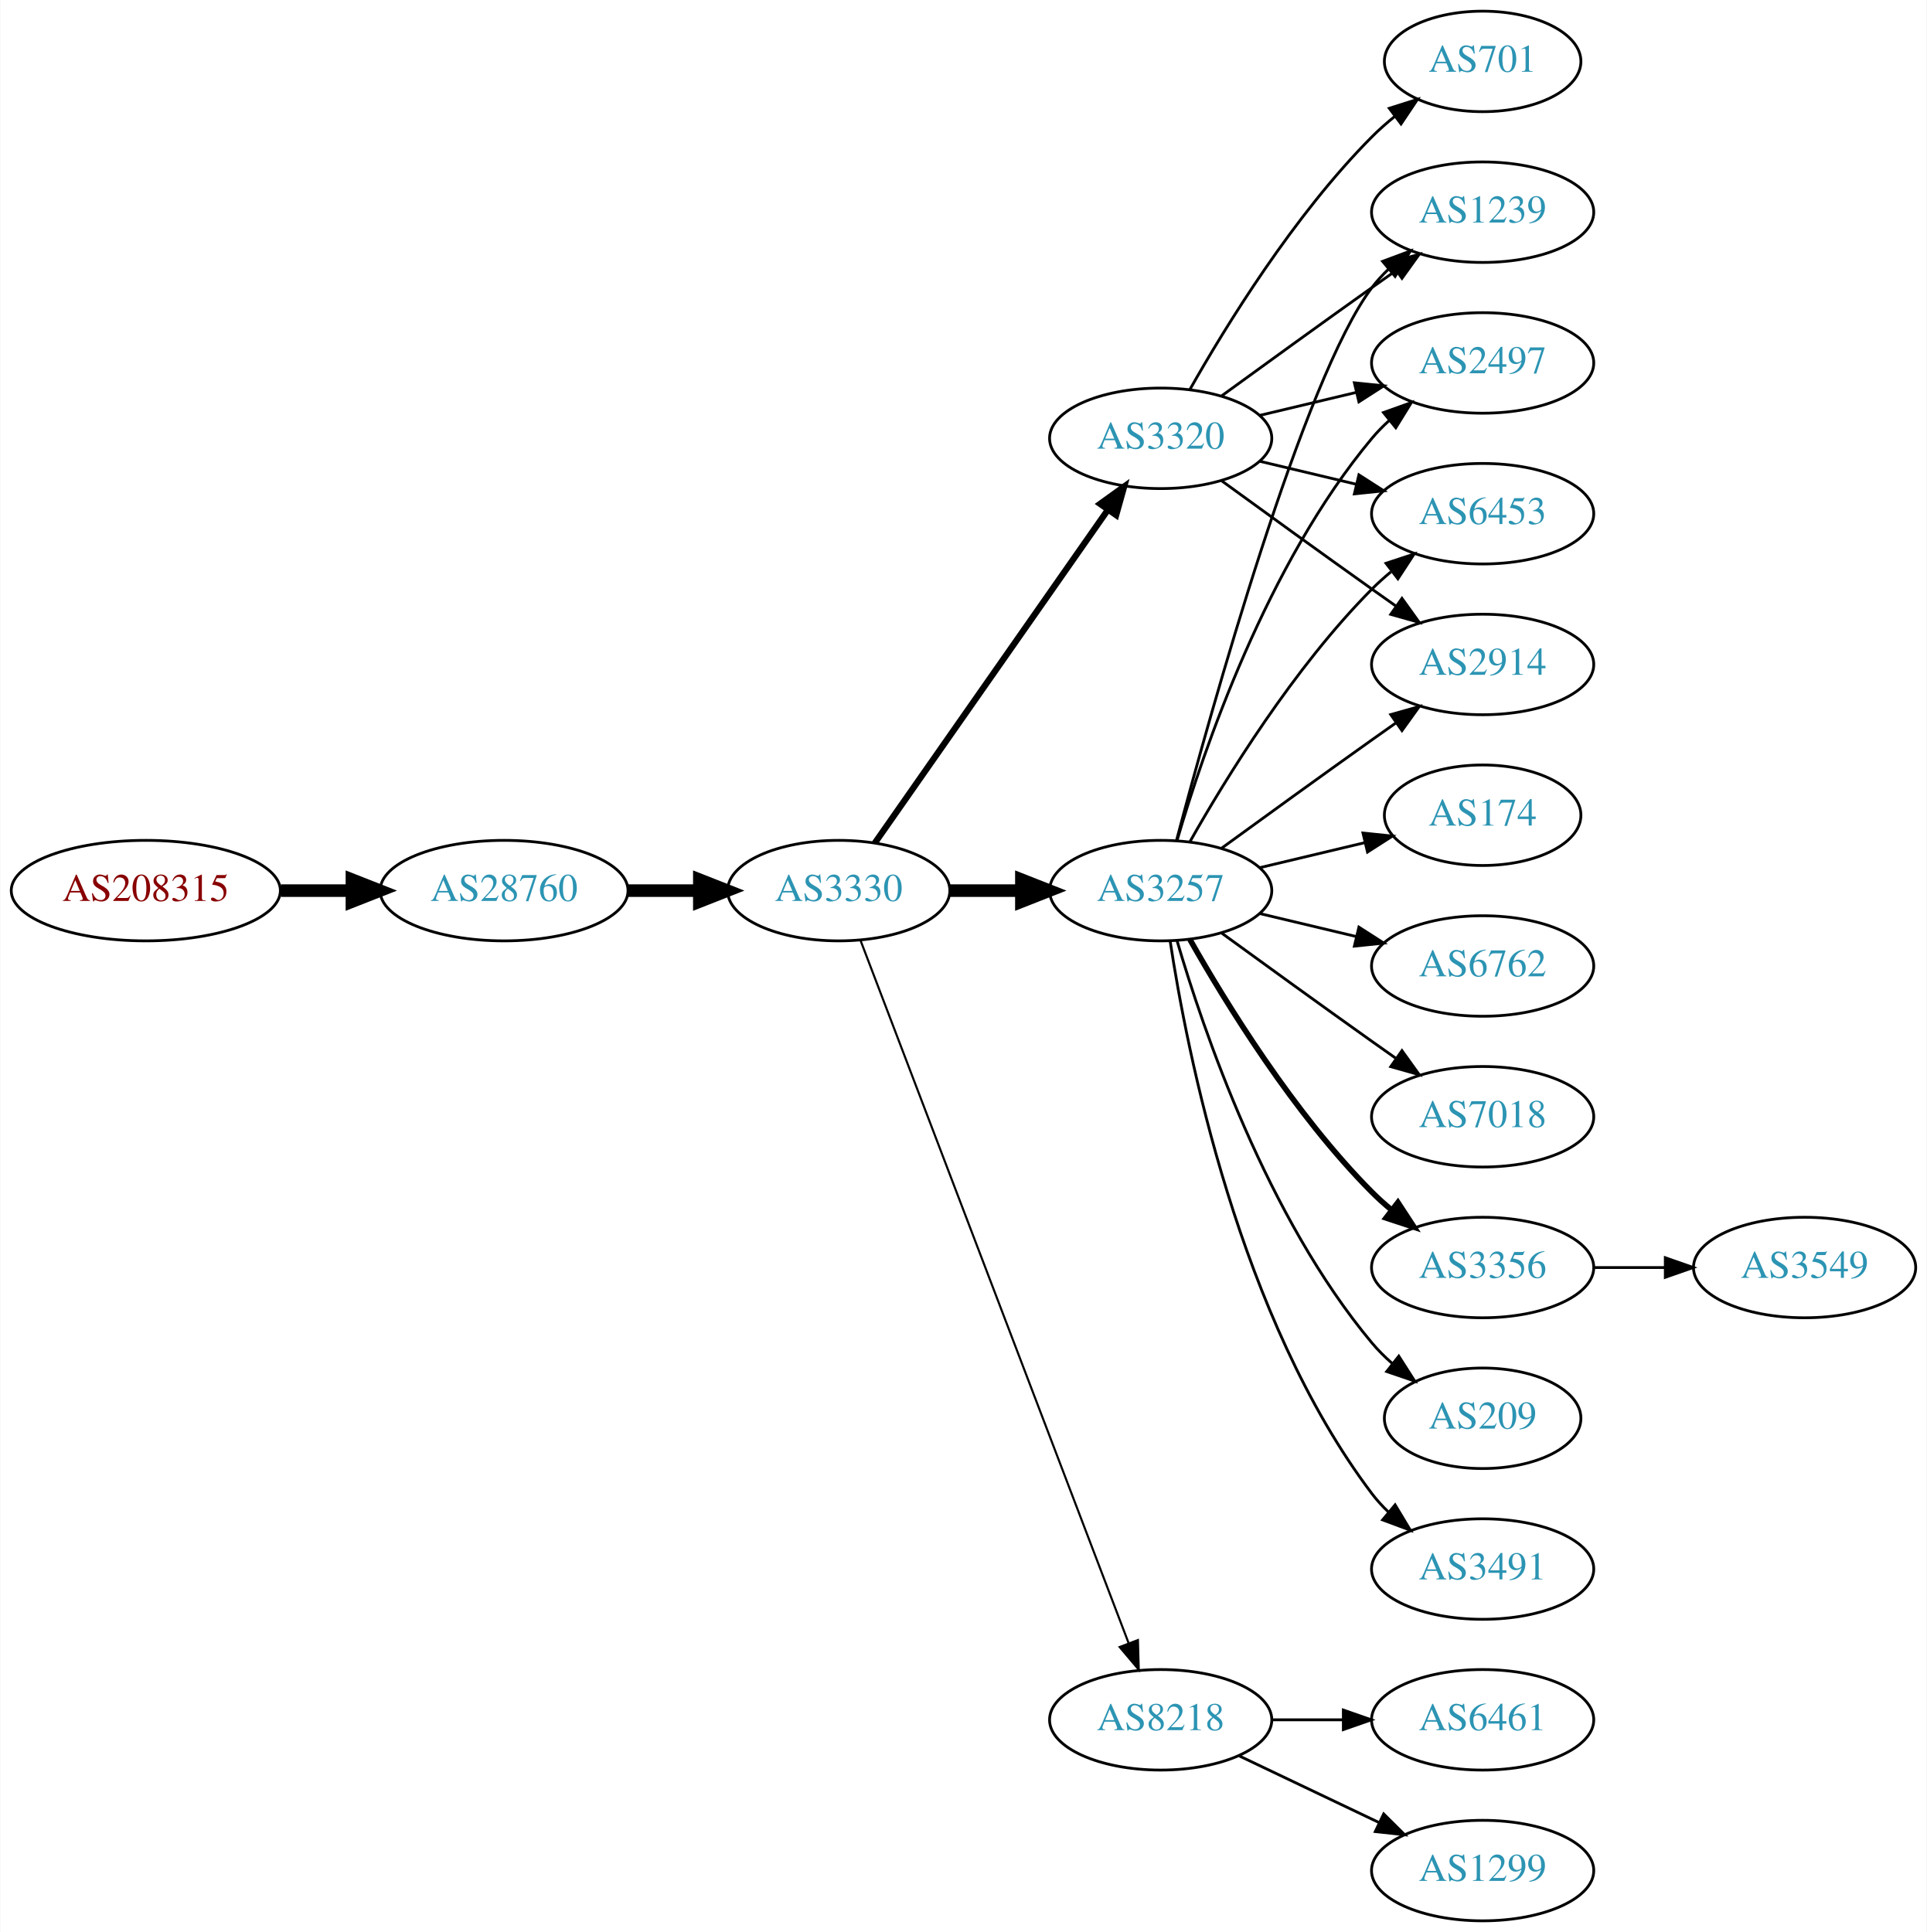
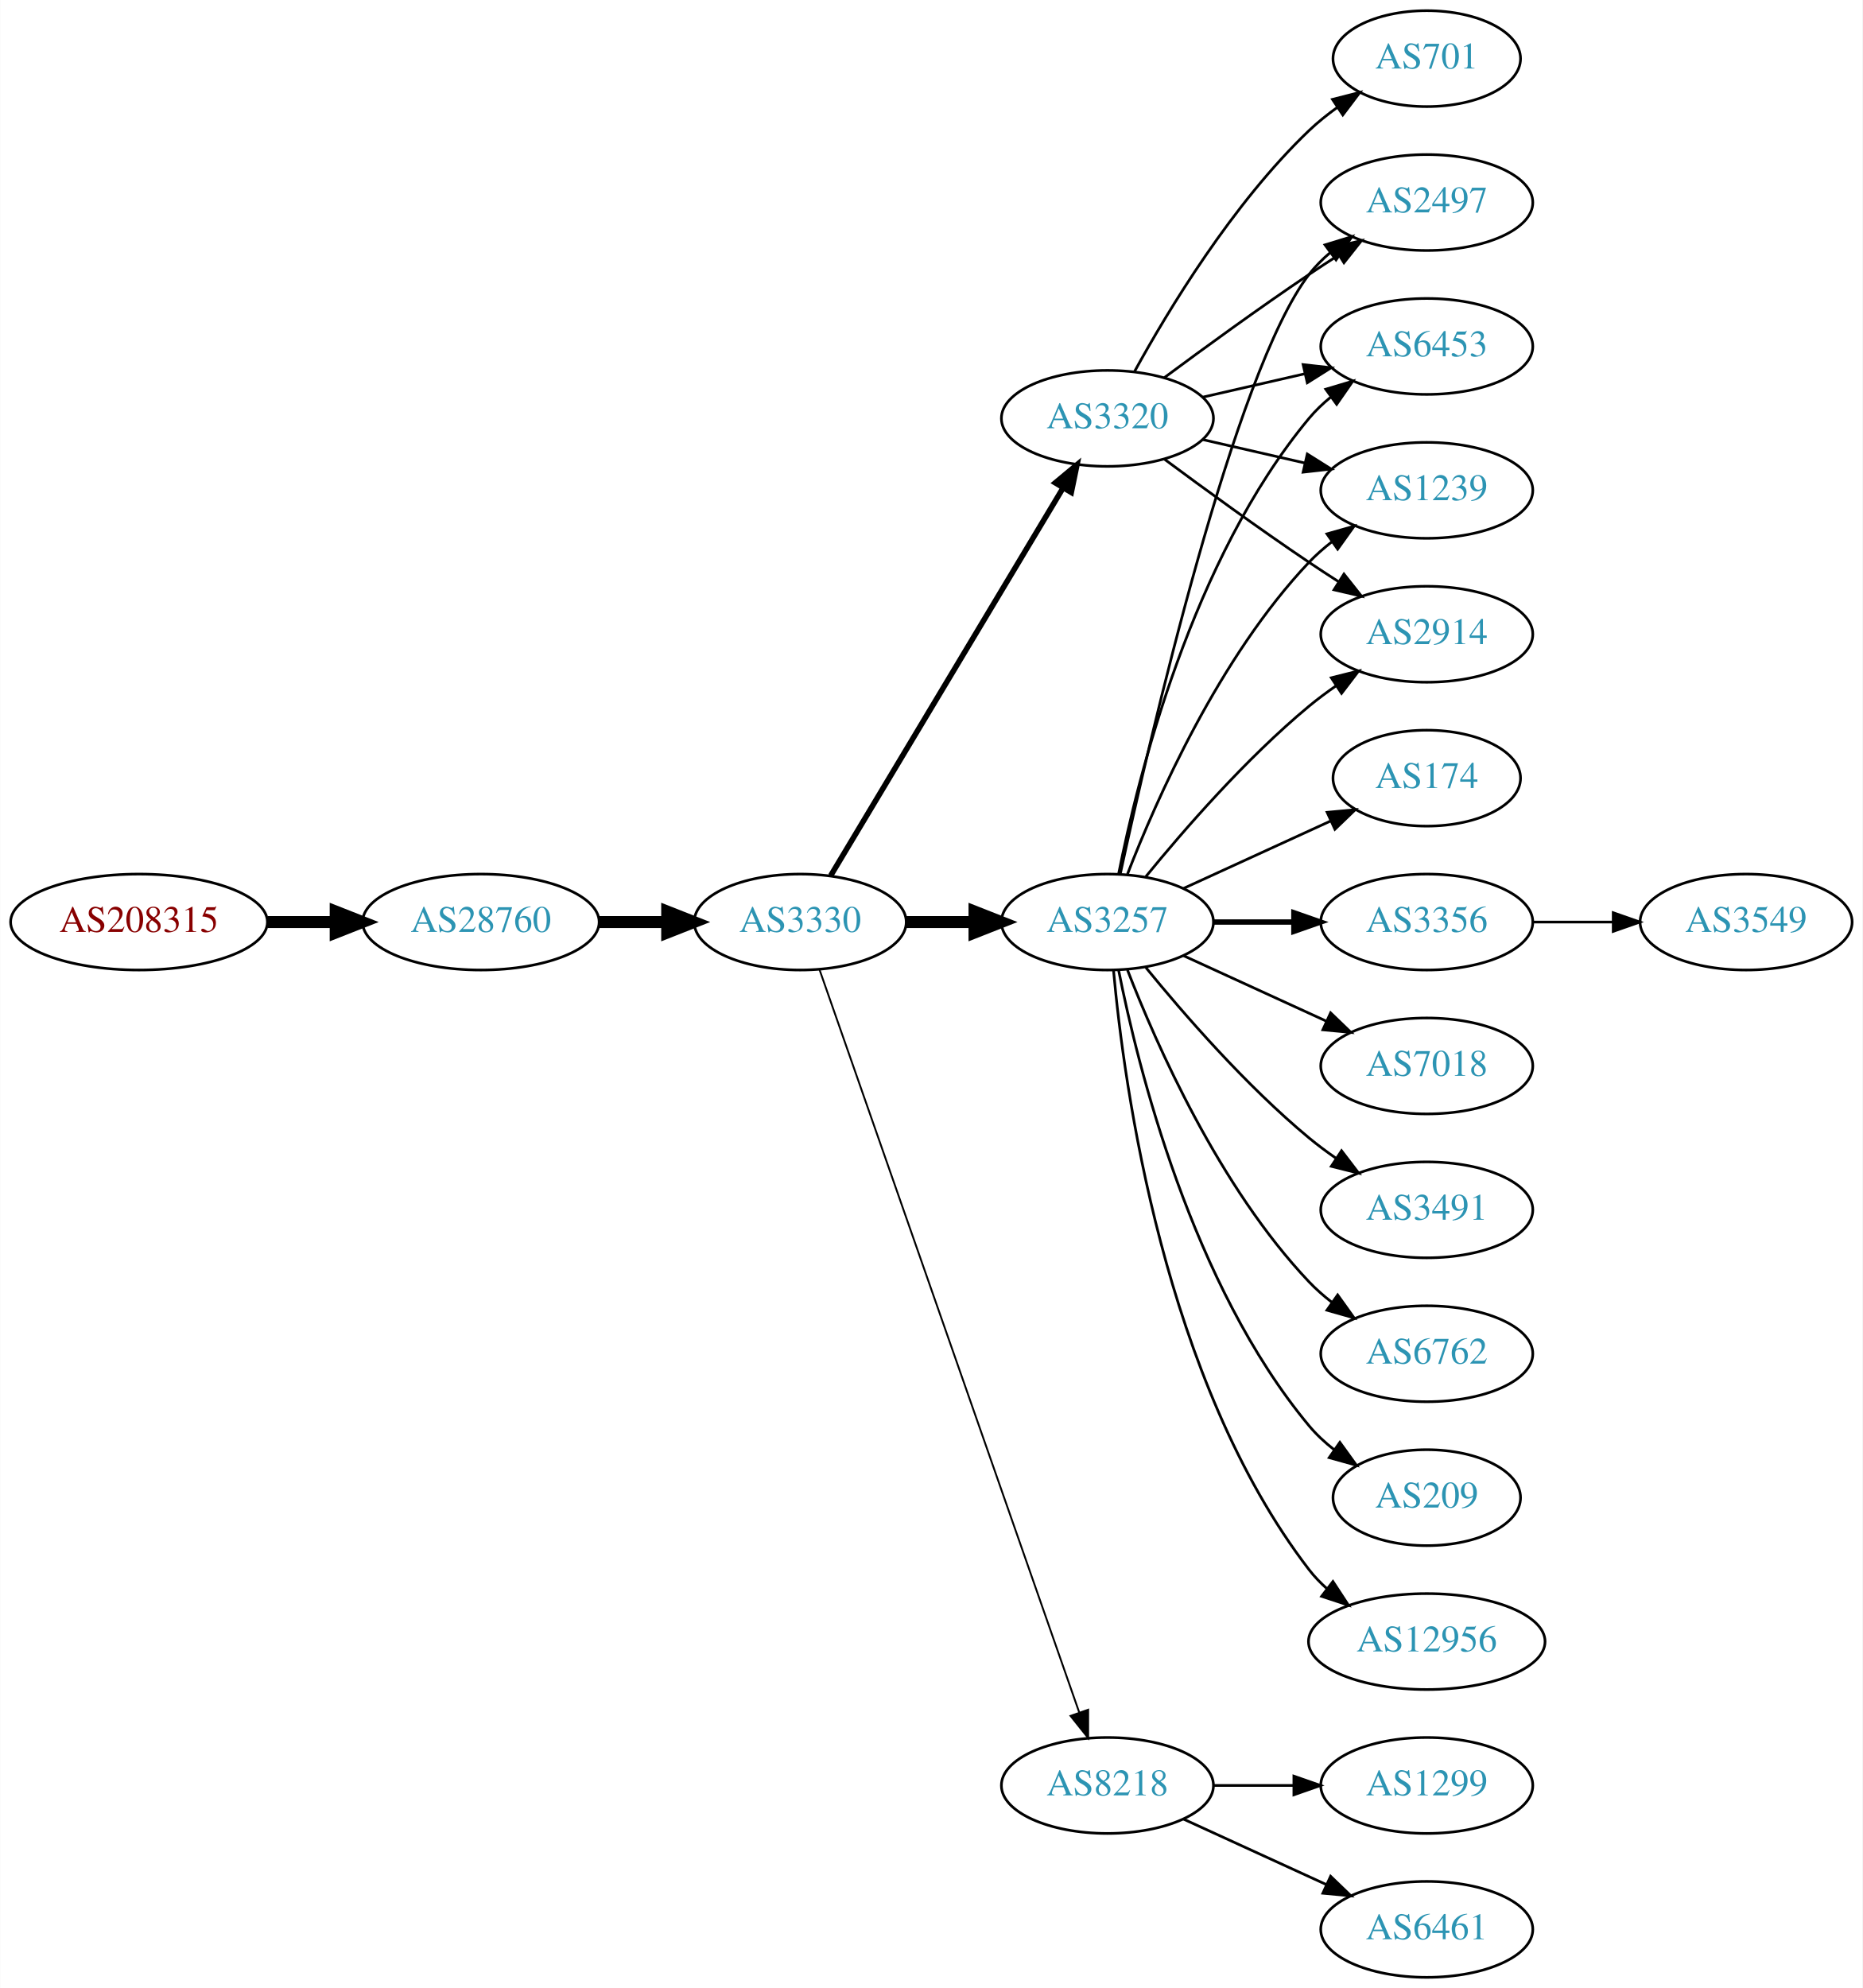
- <svg xmlns="http://www.w3.org/2000/svg" xmlns:xlink="http://www.w3.org/1999/xlink" width="690pt" height="692pt" viewBox="0.00 0.00 689.76 692.00">
-   <g id="graph0" class="graph" transform="scale(1 1) rotate(0) translate(4 688)">
-     <polygon fill="white" stroke="none" points="-4,4 -4,-688 685.755,-688 685.755,4 -4,4" />
+ <svg xmlns="http://www.w3.org/2000/svg" xmlns:xlink="http://www.w3.org/1999/xlink" width="699pt" height="746pt" viewBox="0.00 0.00 698.85 746.00">
+   <g id="graph0" class="graph" transform="scale(1 1) rotate(0) translate(4 742)">
+     <polygon fill="white" stroke="none" points="-4,4 -4,-742 694.855,-742 694.855,4 -4,4" />
    <g id="node1" class="node">
      <g id="a_node1">
        <a xlink:href="/asn/208315" xlink:title="AS208315 ~ frauscher [AT]">
-           <ellipse fill="#ffffff" stroke="black" cx="48.096" cy="-369" rx="48.192" ry="18" />
-           <text text-anchor="middle" x="48.096" y="-365.3" font-family="Times,serif" font-size="14.00" fill="#880000">AS208315</text>
+           <ellipse fill="#ffffff" stroke="black" cx="48.096" cy="-396" rx="48.192" ry="18" />
+           <text text-anchor="middle" x="48.096" y="-392.3" font-family="Times,serif" font-size="14.00" fill="#880000">AS208315</text>
        </a>
      </g>
    </g>
    <g id="node2" class="node">
      <g id="a_node2">
        <a xlink:href="/asn/28760" xlink:title="AS28760 ~ Schaerdingerstr. 35 [AT]">
-           <ellipse fill="#ffffff" stroke="black" cx="176.388" cy="-369" rx="44.393" ry="18" />
-           <text text-anchor="middle" x="176.388" y="-365.3" font-family="Times,serif" font-size="14.00" fill="#2c94b3">AS28760</text>
+           <ellipse fill="#ffffff" stroke="black" cx="176.388" cy="-396" rx="44.393" ry="18" />
+           <text text-anchor="middle" x="176.388" y="-392.3" font-family="Times,serif" font-size="14.00" fill="#2c94b3">AS28760</text>
        </a>
      </g>
    </g>
    <g id="edge1" class="edge">
-       <path fill="none" stroke="black" stroke-width="4.5" d="M96.481,-369C104.742,-369 113.386,-369 121.799,-369" />
-       <polygon fill="black" stroke="black" stroke-width="4.5" points="121.904,-372.938 131.904,-369 121.904,-365.063 121.904,-372.938" />
+       <path fill="none" stroke="black" stroke-width="4.5" d="M96.481,-396C104.742,-396 113.386,-396 121.799,-396" />
+       <polygon fill="black" stroke="black" stroke-width="4.5" points="121.904,-399.938 131.904,-396 121.904,-392.063 121.904,-399.938" />
    </g>
    <g id="node3" class="node">
      <g id="a_node3">
        <a xlink:href="/asn/3330" xlink:title="AS3330 ~ Vienna, Austria [AT]">
-           <ellipse fill="#ffffff" stroke="black" cx="296.23" cy="-369" rx="39.794" ry="18" />
-           <text text-anchor="middle" x="296.23" y="-365.3" font-family="Times,serif" font-size="14.00" fill="#2c94b3">AS3330</text>
+           <ellipse fill="#ffffff" stroke="black" cx="296.23" cy="-396" rx="39.794" ry="18" />
+           <text text-anchor="middle" x="296.23" y="-392.3" font-family="Times,serif" font-size="14.00" fill="#2c94b3">AS3330</text>
        </a>
      </g>
    </g>
    <g id="edge2" class="edge">
-       <path fill="none" stroke="black" stroke-width="4.5" d="M220.599,-369C228.911,-369 237.674,-369 246.156,-369" />
-       <polygon fill="black" stroke="black" stroke-width="4.5" points="246.315,-372.938 256.315,-369 246.315,-365.063 246.315,-372.938" />
+       <path fill="none" stroke="black" stroke-width="4.5" d="M220.599,-396C228.911,-396 237.674,-396 246.156,-396" />
+       <polygon fill="black" stroke="black" stroke-width="4.5" points="246.315,-399.938 256.315,-396 246.315,-392.063 246.315,-399.938" />
    </g>
    <g id="node4" class="node">
      <g id="a_node4">
        <a xlink:href="/asn/3257" xlink:title="AS3257 ~ GTT [DE]">
-           <ellipse fill="#ffffff" stroke="black" cx="411.523" cy="-369" rx="39.794" ry="18" />
-           <text text-anchor="middle" x="411.523" y="-365.3" font-family="Times,serif" font-size="14.00" fill="#2c94b3">AS3257</text>
+           <ellipse fill="#ffffff" stroke="black" cx="411.523" cy="-396" rx="39.794" ry="18" />
+           <text text-anchor="middle" x="411.523" y="-392.3" font-family="Times,serif" font-size="14.00" fill="#2c94b3">AS3257</text>
        </a>
      </g>
    </g>
    <g id="edge3" class="edge">
-       <path fill="none" stroke="black" stroke-width="4.5" d="M335.902,-369C344.105,-369 352.869,-369 361.401,-369" />
-       <polygon fill="black" stroke="black" stroke-width="4.5" points="361.641,-372.938 371.641,-369 361.641,-365.063 361.641,-372.938" />
+       <path fill="none" stroke="black" stroke-width="4.5" d="M335.902,-396C344.105,-396 352.869,-396 361.401,-396" />
+       <polygon fill="black" stroke="black" stroke-width="4.5" points="361.641,-399.938 371.641,-396 361.641,-392.063 361.641,-399.938" />
    </g>
    <g id="node5" class="node">
      <g id="a_node5">
        <a xlink:href="/asn/3320" xlink:title="AS3320 ~ DTAG [DE]">
-           <ellipse fill="#ffffff" stroke="black" cx="411.523" cy="-531" rx="39.794" ry="18" />
-           <text text-anchor="middle" x="411.523" y="-527.3" font-family="Times,serif" font-size="14.00" fill="#2c94b3">AS3320</text>
+           <ellipse fill="#ffffff" stroke="black" cx="411.523" cy="-585" rx="39.794" ry="18" />
+           <text text-anchor="middle" x="411.523" y="-581.3" font-family="Times,serif" font-size="14.00" fill="#2c94b3">AS3320</text>
        </a>
      </g>
    </g>
    <g id="edge4" class="edge">
-       <path fill="none" stroke="black" stroke-width="2.25" d="M309.14,-386.031C329.062,-414.517 369.252,-471.985 392.602,-505.374" />
-       <polygon fill="black" stroke="black" stroke-width="2.25" points="389.832,-507.521 398.431,-513.71 395.569,-503.509 389.832,-507.521" />
+       <path fill="none" stroke="black" stroke-width="2.077" d="M307.685,-413.442C327.666,-446.775 371.372,-519.686 394.857,-558.866" />
+       <polygon fill="black" stroke="black" stroke-width="2.077" points="391.95,-560.823 400.093,-567.6 397.954,-557.224 391.95,-560.823" />
    </g>
    <g id="node6" class="node">
      <g id="a_node6">
        <a xlink:href="/asn/8218" xlink:title="AS8218 ~ legacy Neotelecoms [FR]">
          <ellipse fill="#ffffff" stroke="black" cx="411.523" cy="-72" rx="39.794" ry="18" />
          <text text-anchor="middle" x="411.523" y="-68.3" font-family="Times,serif" font-size="14.00" fill="#2c94b3">AS8218</text>
        </a>
      </g>
    </g>
    <g id="edge5" class="edge">
-       <path fill="none" stroke="black" stroke-width="0.75" d="M303.978,-351.311C322.981,-301.493 377.052,-159.746 400.008,-99.564" />
-       <polygon fill="black" stroke="black" stroke-width="0.75" points="403.373,-100.563 403.667,-89.972 396.833,-98.068 403.373,-100.563" />
+       <path fill="none" stroke="black" stroke-width="0.692" d="M303.483,-378.119C322.284,-324.349 378.398,-163.871 400.967,-99.33" />
+       <polygon fill="black" stroke="black" stroke-width="0.692" points="404.293,-100.421 404.29,-89.826 397.685,-98.11 404.293,-100.421" />
    </g>
    <g id="node7" class="node">
      <g id="a_node7">
-         <a xlink:href="/asn/3356" xlink:title="AS3356 ~ Level 3 Parent, LLC [US]">
-           <ellipse fill="#ffffff" stroke="black" cx="526.816" cy="-234" rx="39.794" ry="18" />
-           <text text-anchor="middle" x="526.816" y="-230.3" font-family="Times,serif" font-size="14.00" fill="#2c94b3">AS3356</text>
+         <a xlink:href="/asn/174" xlink:title="AS174 ~ Cogent Communications [US]">
+           <ellipse fill="#ffffff" stroke="black" cx="531.366" cy="-450" rx="35.194" ry="18" />
+           <text text-anchor="middle" x="531.366" y="-446.3" font-family="Times,serif" font-size="14.00" fill="#2c94b3">AS174</text>
        </a>
      </g>
    </g>
    <g id="edge6" class="edge">
-       <path fill="none" stroke="black" stroke-width="2" d="M421.983,-351.51C434.765,-328.904 459.197,-289.114 487.17,-261 489.28,-258.879 491.576,-256.812 493.962,-254.829" />
-       <polygon fill="black" stroke="black" stroke-width="2" points="496.477,-257.31 502.277,-248.444 492.214,-251.758 496.477,-257.31" />
+       <path fill="none" stroke="black" d="M440.152,-408.661C456.568,-416.183 477.55,-425.798 495.147,-433.861" />
+       <polygon fill="black" stroke="black" points="493.975,-437.174 504.524,-438.158 496.891,-430.811 493.975,-437.174" />
    </g>
    <g id="node8" class="node">
      <g id="a_node8">
-         <a xlink:href="/asn/2497" xlink:title="AS2497 ~ Internet Initiative Japan Inc. [JP]">
-           <ellipse fill="#ffffff" stroke="black" cx="526.816" cy="-558" rx="39.794" ry="18" />
-           <text text-anchor="middle" x="526.816" y="-554.3" font-family="Times,serif" font-size="14.00" fill="#2c94b3">AS2497</text>
+         <a xlink:href="/asn/3356" xlink:title="AS3356 ~ Level 3 Parent, LLC [US]">
+           <ellipse fill="#ffffff" stroke="black" cx="531.366" cy="-396" rx="39.794" ry="18" />
+           <text text-anchor="middle" x="531.366" y="-392.3" font-family="Times,serif" font-size="14.00" fill="#2c94b3">AS3356</text>
        </a>
      </g>
    </g>
    <g id="edge7" class="edge">
-       <path fill="none" stroke="black" d="M417.397,-387.002C426.711,-418.844 449.528,-485.981 487.17,-531 489.04,-533.237 491.138,-535.374 493.364,-537.396" />
-       <polygon fill="black" stroke="black" points="491.308,-540.234 501.283,-543.804 495.711,-534.793 491.308,-540.234" />
+       <path fill="none" stroke="black" stroke-width="2" d="M451.436,-396C460.989,-396 471.339,-396 481.301,-396" />
+       <polygon fill="black" stroke="black" stroke-width="2" points="481.494,-399.5 491.494,-396 481.494,-392.5 481.494,-399.5" />
    </g>
    <g id="node9" class="node">
      <g id="a_node9">
-         <a xlink:href="/asn/209" xlink:title="AS209 ~ CenturyLink Communications, LLC [US]">
-           <ellipse fill="#ffffff" stroke="black" cx="526.816" cy="-180" rx="35.194" ry="18" />
-           <text text-anchor="middle" x="526.816" y="-176.3" font-family="Times,serif" font-size="14.00" fill="#2c94b3">AS209</text>
+         <a xlink:href="/asn/2497" xlink:title="AS2497 ~ Internet Initiative Japan Inc. [JP]">
+           <ellipse fill="#ffffff" stroke="black" cx="531.366" cy="-666" rx="39.794" ry="18" />
+           <text text-anchor="middle" x="531.366" y="-662.3" font-family="Times,serif" font-size="14.00" fill="#2c94b3">AS2497</text>
        </a>
      </g>
    </g>
    <g id="edge8" class="edge">
-       <path fill="none" stroke="black" d="M417.397,-350.998C426.711,-319.156 449.528,-252.019 487.17,-207 489.322,-204.426 491.776,-201.983 494.381,-199.697" />
-       <polygon fill="black" stroke="black" points="496.788,-202.257 502.491,-193.328 492.465,-196.751 496.788,-202.257" />
+       <path fill="none" stroke="black" d="M416.384,-414.225C427.252,-464.271 459.139,-602.516 487.17,-639 489.459,-641.981 492.18,-644.716 495.124,-647.205" />
+       <polygon fill="black" stroke="black" points="493.17,-650.113 503.3,-653.218 497.318,-644.473 493.17,-650.113" />
    </g>
    <g id="node10" class="node">
      <g id="a_node10">
-         <a xlink:href="/asn/6453" xlink:title="AS6453 ~ TATA COMMUNICATIONS (AMERICA) INC [US]">
-           <ellipse fill="#ffffff" stroke="black" cx="526.816" cy="-504" rx="39.794" ry="18" />
-           <text text-anchor="middle" x="526.816" y="-500.3" font-family="Times,serif" font-size="14.00" fill="#2c94b3">AS6453</text>
+         <a xlink:href="/asn/7018" xlink:title="AS7018 ~ AT&amp;T Services, Inc. [US]">
+           <ellipse fill="#ffffff" stroke="black" cx="531.366" cy="-342" rx="39.794" ry="18" />
+           <text text-anchor="middle" x="531.366" y="-338.3" font-family="Times,serif" font-size="14.00" fill="#2c94b3">AS7018</text>
        </a>
      </g>
    </g>
    <g id="edge9" class="edge">
-       <path fill="none" stroke="black" d="M421.983,-386.49C434.765,-409.096 459.197,-448.886 487.17,-477 489.28,-479.121 491.576,-481.188 493.962,-483.171" />
-       <polygon fill="black" stroke="black" points="492.214,-486.242 502.277,-489.556 496.477,-480.69 492.214,-486.242" />
+       <path fill="none" stroke="black" d="M440.152,-383.339C456.109,-376.027 476.379,-366.739 493.662,-358.819" />
+       <polygon fill="black" stroke="black" points="495.277,-361.929 502.91,-354.581 492.361,-355.565 495.277,-361.929" />
    </g>
    <g id="node11" class="node">
      <g id="a_node11">
-         <a xlink:href="/asn/3491" xlink:title="AS3491 ~ PCCW Global, Inc. [US]">
-           <ellipse fill="#ffffff" stroke="black" cx="526.816" cy="-126" rx="39.794" ry="18" />
-           <text text-anchor="middle" x="526.816" y="-122.3" font-family="Times,serif" font-size="14.00" fill="#2c94b3">AS3491</text>
+         <a xlink:href="/asn/6453" xlink:title="AS6453 ~ TATA COMMUNICATIONS (AMERICA) INC [US]">
+           <ellipse fill="#ffffff" stroke="black" cx="531.366" cy="-612" rx="39.794" ry="18" />
+           <text text-anchor="middle" x="531.366" y="-608.3" font-family="Times,serif" font-size="14.00" fill="#2c94b3">AS6453</text>
        </a>
      </g>
    </g>
    <g id="edge10" class="edge">
-       <path fill="none" stroke="black" d="M414.9,-351.014C420.873,-311.578 439.584,-216.005 487.17,-153 488.927,-150.673 490.943,-148.471 493.113,-146.404" />
-       <polygon fill="black" stroke="black" points="495.472,-148.995 500.926,-139.912 490.998,-143.611 495.472,-148.995" />
+       <path fill="none" stroke="black" d="M415.722,-414.073C422.885,-450.141 443.16,-532.125 487.17,-585 489.574,-587.889 492.371,-590.563 495.363,-593.013" />
+       <polygon fill="black" stroke="black" points="493.452,-595.95 503.606,-598.973 497.553,-590.277 493.452,-595.95" />
    </g>
    <g id="node12" class="node">
      <g id="a_node12">
-         <a xlink:href="/asn/174" xlink:title="AS174 ~ Cogent Communications [US]">
-           <ellipse fill="#ffffff" stroke="black" cx="526.816" cy="-396" rx="35.194" ry="18" />
-           <text text-anchor="middle" x="526.816" y="-392.3" font-family="Times,serif" font-size="14.00" fill="#2c94b3">AS174</text>
+         <a xlink:href="/asn/3491" xlink:title="AS3491 ~ PCCW Global, Inc. [US]">
+           <ellipse fill="#ffffff" stroke="black" cx="531.366" cy="-288" rx="39.794" ry="18" />
+           <text text-anchor="middle" x="531.366" y="-284.3" font-family="Times,serif" font-size="14.00" fill="#2c94b3">AS3491</text>
        </a>
      </g>
    </g>
    <g id="edge11" class="edge">
-       <path fill="none" stroke="black" d="M447.13,-377.248C458.925,-380.058 472.229,-383.229 484.497,-386.153" />
-       <polygon fill="black" stroke="black" points="483.963,-389.624 494.502,-388.537 485.586,-382.814 483.963,-389.624" />
+       <path fill="none" stroke="black" d="M425.942,-378.935C440.057,-361.625 463.471,-334.655 487.17,-315 490.386,-312.332 493.886,-309.73 497.457,-307.259" />
+       <polygon fill="black" stroke="black" points="499.381,-310.183 505.813,-301.764 495.535,-304.334 499.381,-310.183" />
    </g>
    <g id="node13" class="node">
      <g id="a_node13">
-         <a xlink:href="/asn/2914" xlink:title="AS2914 ~ NTT America, Inc. [US]">
-           <ellipse fill="#ffffff" stroke="black" cx="526.816" cy="-450" rx="39.794" ry="18" />
-           <text text-anchor="middle" x="526.816" y="-446.3" font-family="Times,serif" font-size="14.00" fill="#2c94b3">AS2914</text>
+         <a xlink:href="/asn/6762" xlink:title="AS6762 ~ TELECOM ITALIA SPARKLE S.p.A. [IT]">
+           <ellipse fill="#ffffff" stroke="black" cx="531.366" cy="-234" rx="39.794" ry="18" />
+           <text text-anchor="middle" x="531.366" y="-230.3" font-family="Times,serif" font-size="14.00" fill="#2c94b3">AS6762</text>
        </a>
      </g>
    </g>
    <g id="edge12" class="edge">
-       <path fill="none" stroke="black" d="M433.371,-384.222C448.305,-395.091 468.919,-410.025 487.17,-423 489.99,-425.005 492.933,-427.085 495.881,-429.159" />
-       <polygon fill="black" stroke="black" points="493.908,-432.05 504.106,-434.926 497.927,-426.319 493.908,-432.05" />
+       <path fill="none" stroke="black" d="M419.046,-378.006C429.797,-350.272 453.454,-296.571 487.17,-261 489.755,-258.272 492.673,-255.706 495.741,-253.323" />
+       <polygon fill="black" stroke="black" points="497.92,-256.07 504.09,-247.457 493.895,-250.342 497.92,-256.07" />
    </g>
    <g id="node14" class="node">
      <g id="a_node14">
-         <a xlink:href="/asn/6762" xlink:title="AS6762 ~ TELECOM ITALIA SPARKLE S.p.A. [IT]">
-           <ellipse fill="#ffffff" stroke="black" cx="526.816" cy="-342" rx="39.794" ry="18" />
-           <text text-anchor="middle" x="526.816" y="-338.3" font-family="Times,serif" font-size="14.00" fill="#2c94b3">AS6762</text>
+         <a xlink:href="/asn/1239" xlink:title="AS1239 ~ Sprint [US]">
+           <ellipse fill="#ffffff" stroke="black" cx="531.366" cy="-558" rx="39.794" ry="18" />
+           <text text-anchor="middle" x="531.366" y="-554.3" font-family="Times,serif" font-size="14.00" fill="#2c94b3">AS1239</text>
        </a>
      </g>
    </g>
    <g id="edge13" class="edge">
-       <path fill="none" stroke="black" d="M447.13,-360.752C458.002,-358.162 470.156,-355.265 481.598,-352.538" />
-       <polygon fill="black" stroke="black" points="482.505,-355.92 491.421,-350.197 480.882,-349.111 482.505,-355.92" />
+       <path fill="none" stroke="black" d="M419.046,-413.994C429.797,-441.728 453.454,-495.429 487.17,-531 489.755,-533.728 492.673,-536.294 495.741,-538.677" />
+       <polygon fill="black" stroke="black" points="493.895,-541.658 504.09,-544.543 497.92,-535.93 493.895,-541.658" />
    </g>
    <g id="node15" class="node">
      <g id="a_node15">
-         <a xlink:href="/asn/1239" xlink:title="AS1239 ~ Sprint [US]">
-           <ellipse fill="#ffffff" stroke="black" cx="526.816" cy="-612" rx="39.794" ry="18" />
-           <text text-anchor="middle" x="526.816" y="-608.3" font-family="Times,serif" font-size="14.00" fill="#2c94b3">AS1239</text>
+         <a xlink:href="/asn/2914" xlink:title="AS2914 ~ NTT America, Inc. [US]">
+           <ellipse fill="#ffffff" stroke="black" cx="531.366" cy="-504" rx="39.794" ry="18" />
+           <text text-anchor="middle" x="531.366" y="-500.3" font-family="Times,serif" font-size="14.00" fill="#2c94b3">AS2914</text>
        </a>
      </g>
    </g>
    <g id="edge14" class="edge">
-       <path fill="none" stroke="black" d="M417.223,-387.102C429.375,-432.979 462.6,-552.469 487.17,-585 488.927,-587.327 490.943,-589.529 493.113,-591.596" />
-       <polygon fill="black" stroke="black" points="490.998,-594.389 500.926,-598.088 495.472,-589.005 490.998,-594.389" />
+       <path fill="none" stroke="black" d="M425.942,-413.065C440.057,-430.375 463.471,-457.345 487.17,-477 490.386,-479.668 493.886,-482.27 497.457,-484.741" />
+       <polygon fill="black" stroke="black" points="495.535,-487.666 505.813,-490.236 499.381,-481.817 495.535,-487.666" />
    </g>
    <g id="node16" class="node">
      <g id="a_node16">
-         <a xlink:href="/asn/7018" xlink:title="AS7018 ~ AT&amp;T Services, Inc. [US]">
-           <ellipse fill="#ffffff" stroke="black" cx="526.816" cy="-288" rx="39.794" ry="18" />
-           <text text-anchor="middle" x="526.816" y="-284.3" font-family="Times,serif" font-size="14.00" fill="#2c94b3">AS7018</text>
+         <a xlink:href="/asn/209" xlink:title="AS209 ~ CenturyLink Communications, LLC [US]">
+           <ellipse fill="#ffffff" stroke="black" cx="531.366" cy="-180" rx="35.194" ry="18" />
+           <text text-anchor="middle" x="531.366" y="-176.3" font-family="Times,serif" font-size="14.00" fill="#2c94b3">AS209</text>
        </a>
      </g>
    </g>
    <g id="edge15" class="edge">
-       <path fill="none" stroke="black" d="M433.371,-353.778C448.305,-342.909 468.919,-327.975 487.17,-315 489.99,-312.995 492.933,-310.915 495.881,-308.841" />
-       <polygon fill="black" stroke="black" points="497.927,-311.681 504.106,-303.074 493.908,-305.95 497.927,-311.681" />
-     </g>
-     <g id="edge17" class="edge">
-       <path fill="none" stroke="black" d="M447.13,-539.248C458.002,-541.838 470.156,-544.735 481.598,-547.462" />
-       <polygon fill="black" stroke="black" points="480.882,-550.889 491.421,-549.803 482.505,-544.08 480.882,-550.889" />
-     </g>
-     <g id="edge19" class="edge">
-       <path fill="none" stroke="black" d="M447.13,-522.752C458.002,-520.162 470.156,-517.265 481.598,-514.538" />
-       <polygon fill="black" stroke="black" points="482.505,-517.92 491.421,-512.197 480.882,-511.111 482.505,-517.92" />
-     </g>
-     <g id="edge16" class="edge">
-       <path fill="none" stroke="black" d="M433.371,-515.778C448.305,-504.909 468.919,-489.975 487.17,-477 489.99,-474.995 492.933,-472.915 495.881,-470.841" />
-       <polygon fill="black" stroke="black" points="497.927,-473.681 504.106,-465.074 493.908,-467.95 497.927,-473.681" />
-     </g>
-     <g id="edge18" class="edge">
-       <path fill="none" stroke="black" d="M433.371,-546.222C448.305,-557.091 468.919,-572.025 487.17,-585 489.99,-587.005 492.933,-589.085 495.881,-591.159" />
-       <polygon fill="black" stroke="black" points="493.908,-594.05 504.106,-596.926 497.927,-588.319 493.908,-594.05" />
+       <path fill="none" stroke="black" d="M415.722,-377.927C422.885,-341.859 443.16,-259.875 487.17,-207 489.906,-203.712 493.151,-200.702 496.615,-197.983" />
+       <polygon fill="black" stroke="black" points="498.751,-200.761 504.956,-192.173 494.75,-195.017 498.751,-200.761" />
    </g>
    <g id="node17" class="node">
      <g id="a_node17">
-         <a xlink:href="/asn/701" xlink:title="AS701 ~ UUNET [US]">
-           <ellipse fill="#ffffff" stroke="black" cx="526.816" cy="-666" rx="35.194" ry="18" />
-           <text text-anchor="middle" x="526.816" y="-662.3" font-family="Times,serif" font-size="14.00" fill="#2c94b3">AS701</text>
-         </a>
-       </g>
+         <a xlink:href="/asn/12956" xlink:title="AS12956 ~ TELXIUS [ES]">
+           <ellipse fill="#ffffff" stroke="black" cx="531.366" cy="-126" rx="44.393" ry="18" />
+           <text text-anchor="middle" x="531.366" y="-122.3" font-family="Times,serif" font-size="14.00" fill="#2c94b3">AS12956</text>
+         </a>
+       </g>
+     </g>
+     <g id="edge16" class="edge">
+       <path fill="none" stroke="black" d="M413.807,-377.883C417.706,-334.668 432.722,-223.869 487.17,-153 489.163,-150.405 491.483,-147.996 493.993,-145.774" />
+       <polygon fill="black" stroke="black" points="496.151,-148.53 501.957,-139.667 491.891,-142.975 496.151,-148.53" />
+     </g>
+     <g id="edge19" class="edge">
+       <path fill="none" stroke="black" d="M432.853,-600.277C447.716,-611.304 468.46,-626.407 487.17,-639 490.719,-641.389 494.469,-643.839 498.217,-646.242" />
+       <polygon fill="black" stroke="black" points="496.544,-649.325 506.866,-651.712 500.285,-643.409 496.544,-649.325" />
+     </g>
+     <g id="edge18" class="edge">
+       <path fill="none" stroke="black" d="M447.242,-592.955C459.242,-595.704 472.863,-598.825 485.556,-601.733" />
+       <polygon fill="black" stroke="black" points="484.958,-605.187 495.487,-604.009 486.522,-598.364 484.958,-605.187" />
    </g>
    <g id="edge20" class="edge">
-       <path fill="none" stroke="black" d="M421.983,-548.49C434.765,-571.096 459.197,-610.886 487.17,-639 489.67,-641.513 492.43,-643.949 495.292,-646.261" />
-       <polygon fill="black" stroke="black" points="493.39,-649.21 503.489,-652.413 497.592,-643.611 493.39,-649.21" />
+       <path fill="none" stroke="black" d="M447.242,-577.045C459.242,-574.296 472.863,-571.175 485.556,-568.267" />
+       <polygon fill="black" stroke="black" points="486.522,-571.636 495.487,-565.991 484.958,-564.813 486.522,-571.636" />
+     </g>
+     <g id="edge17" class="edge">
+       <path fill="none" stroke="black" d="M432.853,-569.723C447.716,-558.696 468.46,-543.593 487.17,-531 490.719,-528.611 494.469,-526.161 498.217,-523.758" />
+       <polygon fill="black" stroke="black" points="500.285,-526.591 506.866,-518.288 496.544,-520.675 500.285,-526.591" />
    </g>
    <g id="node18" class="node">
      <g id="a_node18">
-         <a xlink:href="/asn/1299" xlink:title="AS1299 ~ Telia Carrier [EU]">
-           <ellipse fill="#ffffff" stroke="black" cx="526.816" cy="-18" rx="39.794" ry="18" />
-           <text text-anchor="middle" x="526.816" y="-14.3" font-family="Times,serif" font-size="14.00" fill="#2c94b3">AS1299</text>
+         <a xlink:href="/asn/701" xlink:title="AS701 ~ UUNET [US]">
+           <ellipse fill="#ffffff" stroke="black" cx="531.366" cy="-720" rx="35.194" ry="18" />
+           <text text-anchor="middle" x="531.366" y="-716.3" font-family="Times,serif" font-size="14.00" fill="#2c94b3">AS701</text>
        </a>
      </g>
    </g>
    <g id="edge21" class="edge">
-       <path fill="none" stroke="black" d="M439.66,-59.066C454.654,-51.919 473.475,-42.948 489.698,-35.215" />
-       <polygon fill="black" stroke="black" points="491.38,-38.291 498.901,-30.829 488.368,-31.972 491.38,-38.291" />
+       <path fill="none" stroke="black" d="M421.764,-602.713C434.31,-625.561 458.487,-665.611 487.17,-693 490.424,-696.107 494.09,-699.046 497.877,-701.76" />
+       <polygon fill="black" stroke="black" points="495.979,-704.701 506.245,-707.322 499.854,-698.872 495.979,-704.701" />
    </g>
    <g id="node19" class="node">
      <g id="a_node19">
-         <a xlink:href="/asn/6461" xlink:title="AS6461 ~ Zayo Bandwidth [US]">
-           <ellipse fill="#ffffff" stroke="black" cx="526.816" cy="-72" rx="39.794" ry="18" />
-           <text text-anchor="middle" x="526.816" y="-68.3" font-family="Times,serif" font-size="14.00" fill="#2c94b3">AS6461</text>
+         <a xlink:href="/asn/1299" xlink:title="AS1299 ~ Telia Carrier [EU]">
+           <ellipse fill="#ffffff" stroke="black" cx="531.366" cy="-72" rx="39.794" ry="18" />
+           <text text-anchor="middle" x="531.366" y="-68.3" font-family="Times,serif" font-size="14.00" fill="#2c94b3">AS1299</text>
        </a>
      </g>
    </g>
    <g id="edge22" class="edge">
-       <path fill="none" stroke="black" d="M451.195,-72C459.398,-72 468.162,-72 476.694,-72" />
-       <polygon fill="black" stroke="black" points="476.934,-75.5 486.934,-72 476.933,-68.5 476.934,-75.5" />
+       <path fill="none" stroke="black" d="M451.436,-72C460.989,-72 471.339,-72 481.301,-72" />
+       <polygon fill="black" stroke="black" points="481.494,-75.5 491.494,-72 481.494,-68.5 481.494,-75.5" />
    </g>
    <g id="node20" class="node">
      <g id="a_node20">
+         <a xlink:href="/asn/6461" xlink:title="AS6461 ~ Zayo Bandwidth [US]">
+           <ellipse fill="#ffffff" stroke="black" cx="531.366" cy="-18" rx="39.794" ry="18" />
+           <text text-anchor="middle" x="531.366" y="-14.3" font-family="Times,serif" font-size="14.00" fill="#2c94b3">AS6461</text>
+         </a>
+       </g>
+     </g>
+     <g id="edge23" class="edge">
+       <path fill="none" stroke="black" d="M440.152,-59.339C456.109,-52.027 476.379,-42.739 493.662,-34.819" />
+       <polygon fill="black" stroke="black" points="495.277,-37.929 502.91,-30.581 492.361,-31.565 495.277,-37.929" />
+     </g>
+     <g id="node21" class="node">
+       <g id="a_node21">
        <a xlink:href="/asn/3549" xlink:title="AS3549 ~ Level 3 Parent, LLC [US]">
-           <ellipse fill="#ffffff" stroke="black" cx="642.109" cy="-234" rx="39.794" ry="18" />
-           <text text-anchor="middle" x="642.109" y="-230.3" font-family="Times,serif" font-size="14.00" fill="#2c94b3">AS3549</text>
-         </a>
-       </g>
-     </g>
-     <g id="edge23" class="edge">
-       <path fill="none" stroke="black" d="M566.488,-234C574.691,-234 583.455,-234 591.987,-234" />
-       <polygon fill="black" stroke="black" points="592.227,-237.5 602.226,-234 592.226,-230.5 592.227,-237.5" />
+           <ellipse fill="#ffffff" stroke="black" cx="651.208" cy="-396" rx="39.794" ry="18" />
+           <text text-anchor="middle" x="651.208" y="-392.3" font-family="Times,serif" font-size="14.00" fill="#2c94b3">AS3549</text>
+         </a>
+       </g>
+     </g>
+     <g id="edge24" class="edge">
+       <path fill="none" stroke="black" d="M571.278,-396C580.832,-396 591.181,-396 601.144,-396" />
+       <polygon fill="black" stroke="black" points="601.336,-399.5 611.336,-396 601.336,-392.5 601.336,-399.5" />
    </g>
  </g>
</svg>
